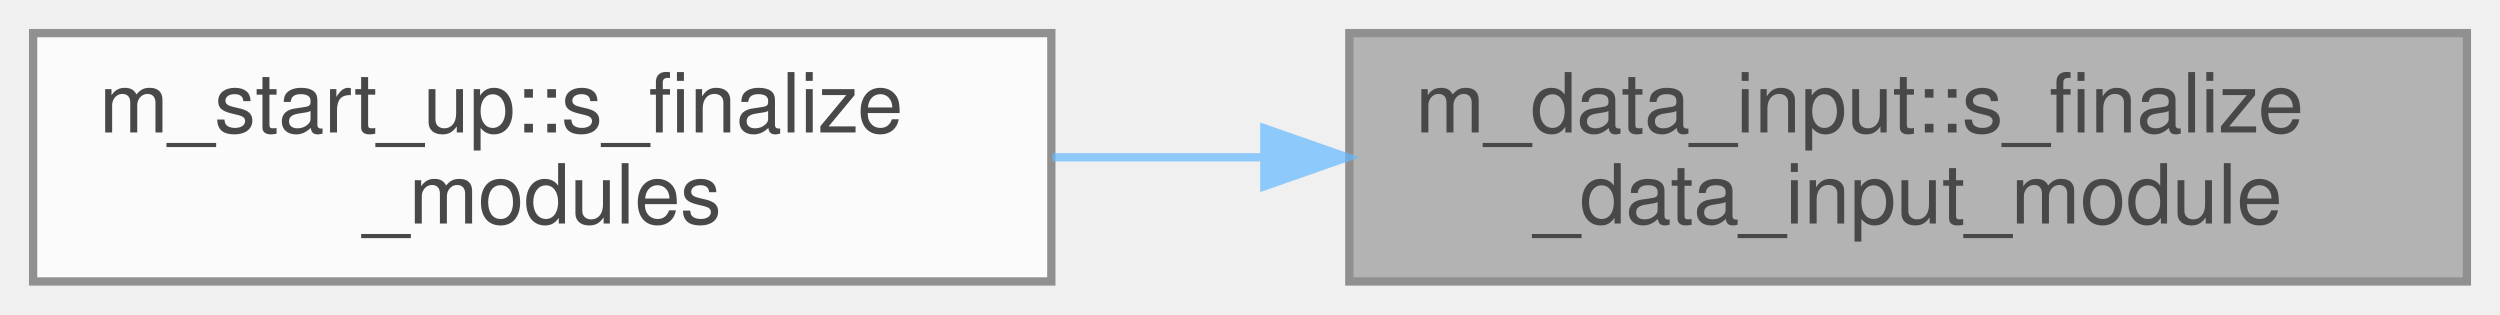
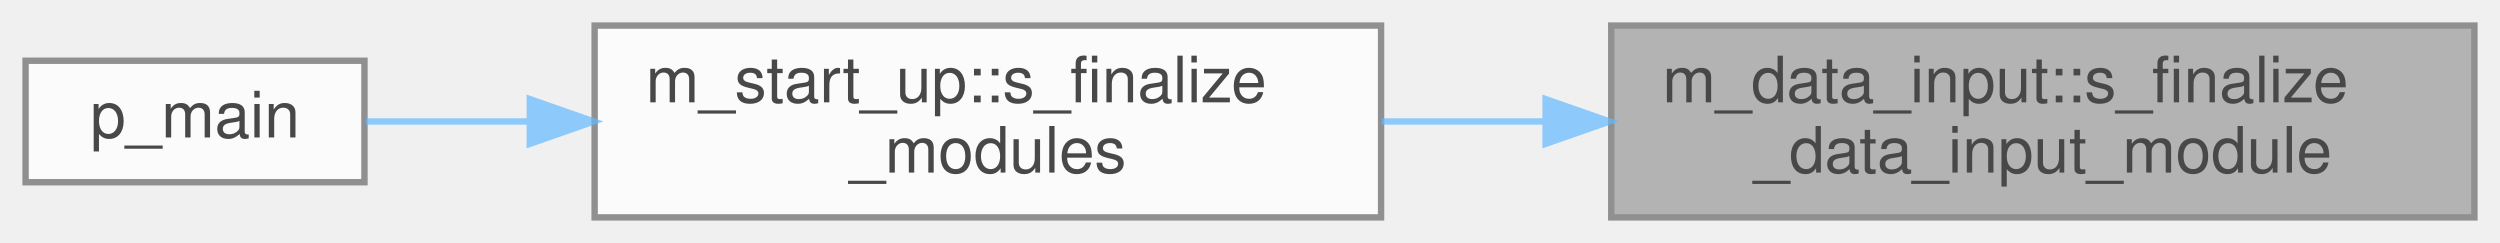
- <svg xmlns="http://www.w3.org/2000/svg" xmlns:xlink="http://www.w3.org/1999/xlink" width="302pt" height="38pt" viewBox="0.00 0.00 302.00 38.00">
+ <svg xmlns="http://www.w3.org/2000/svg" xmlns:xlink="http://www.w3.org/1999/xlink" width="391pt" height="38pt" viewBox="0.00 0.00 391.00 38.00">
  <svg id="main" version="1.1" xml:space="preserve">
    <style type="text/css">
.node, .edge {opacity: 0.7;}
.node.selected, .edge.selected {opacity: 1;}
.edge:hover path { stroke: red; }
.edge:hover polygon { stroke: red; fill: red; }
</style>
    <svg id="graph" class="graph">
      <g id="graph0" class="graph" transform="scale(1 1) rotate(0) translate(4 34)">
        <g id="Node000001" class="node">
          <g id="a_Node000001">
            <a xlink:title="Deallocation procedures for the module.">
-               <polygon fill="#999999" stroke="#666666" points="294,-30 159,-30 159,0 294,0 294,-30" />
-               <text text-anchor="start" x="167" y="-18" font-family="Helvetica,sans-Serif" font-size="10.00">m_data_input::s_finalize</text>
-               <text text-anchor="middle" x="226.5" y="-7" font-family="Helvetica,sans-Serif" font-size="10.00">_data_input_module</text>
+               <polygon fill="#999999" stroke="#666666" points="383,-30 248,-30 248,0 383,0 383,-30" />
+               <text text-anchor="start" x="256" y="-18" font-family="Helvetica,sans-Serif" font-size="10.00">m_data_input::s_finalize</text>
+               <text text-anchor="middle" x="315.5" y="-7" font-family="Helvetica,sans-Serif" font-size="10.00">_data_input_module</text>
            </a>
          </g>
        </g>
        <g id="Node000002" class="node">
          <g id="a_Node000002">
            <a xlink:href="namespacem__start__up.html#afbb0edadf761aaf09a404bb559dc79c8" target="_top" xlink:title=" ">
-               <polygon fill="white" stroke="#666666" points="123,-30 0,-30 0,0 123,0 123,-30" />
-               <text text-anchor="start" x="8" y="-18" font-family="Helvetica,sans-Serif" font-size="10.00">m_start_up::s_finalize</text>
-               <text text-anchor="middle" x="61.5" y="-7" font-family="Helvetica,sans-Serif" font-size="10.00">_modules</text>
+               <polygon fill="white" stroke="#666666" points="212,-30 89,-30 89,0 212,0 212,-30" />
+               <text text-anchor="start" x="97" y="-18" font-family="Helvetica,sans-Serif" font-size="10.00">m_start_up::s_finalize</text>
+               <text text-anchor="middle" x="150.5" y="-7" font-family="Helvetica,sans-Serif" font-size="10.00">_modules</text>
            </a>
          </g>
        </g>
        <g id="edge1_Node000001_Node000002" class="edge">
          <g id="a_edge1_Node000001_Node000002">
            <a xlink:title=" ">
-               <path fill="none" stroke="#63b8ff" d="M148.71,-15C140.13,-15 131.48,-15 123.14,-15" />
-               <polygon fill="#63b8ff" stroke="#63b8ff" points="148.73,-18.5 158.73,-15 148.73,-11.5 148.73,-18.5" />
+               <path fill="none" stroke="#63b8ff" d="M237.71,-15C229.13,-15 220.48,-15 212.14,-15" />
+               <polygon fill="#63b8ff" stroke="#63b8ff" points="237.73,-18.5 247.73,-15 237.73,-11.5 237.73,-18.5" />
+             </a>
+           </g>
+         </g>
+         <g id="Node000003" class="node">
+           <g id="a_Node000003">
+             <a xlink:href="p__main_8fpp_8f90.html#aeec10ee8e2940c953967da3e374e1579" target="_top" xlink:title="The post-process restructures raw unformatted data, outputted by the simulation, into a formatted dat...">
+               <polygon fill="white" stroke="#666666" points="53,-24.5 0,-24.5 0,-5.5 53,-5.5 53,-24.5" />
+               <text text-anchor="middle" x="26.5" y="-12.5" font-family="Helvetica,sans-Serif" font-size="10.00">p_main</text>
+             </a>
+           </g>
+         </g>
+         <g id="edge2_Node000002_Node000003" class="edge">
+           <g id="a_edge2_Node000002_Node000003">
+             <a xlink:title=" ">
+               <path fill="none" stroke="#63b8ff" d="M78.59,-15C69.58,-15 60.86,-15 53.25,-15" />
+               <polygon fill="#63b8ff" stroke="#63b8ff" points="78.86,-18.5 88.86,-15 78.86,-11.5 78.86,-18.5" />
            </a>
          </g>
        </g>
      </g>
    </svg>
  </svg>
  <style type="text/css">

[data-mouse-over-selected='false'] { opacity: 0.7; }
[data-mouse-over-selected='true']  { opacity: 1.0; }

</style>
</svg>
